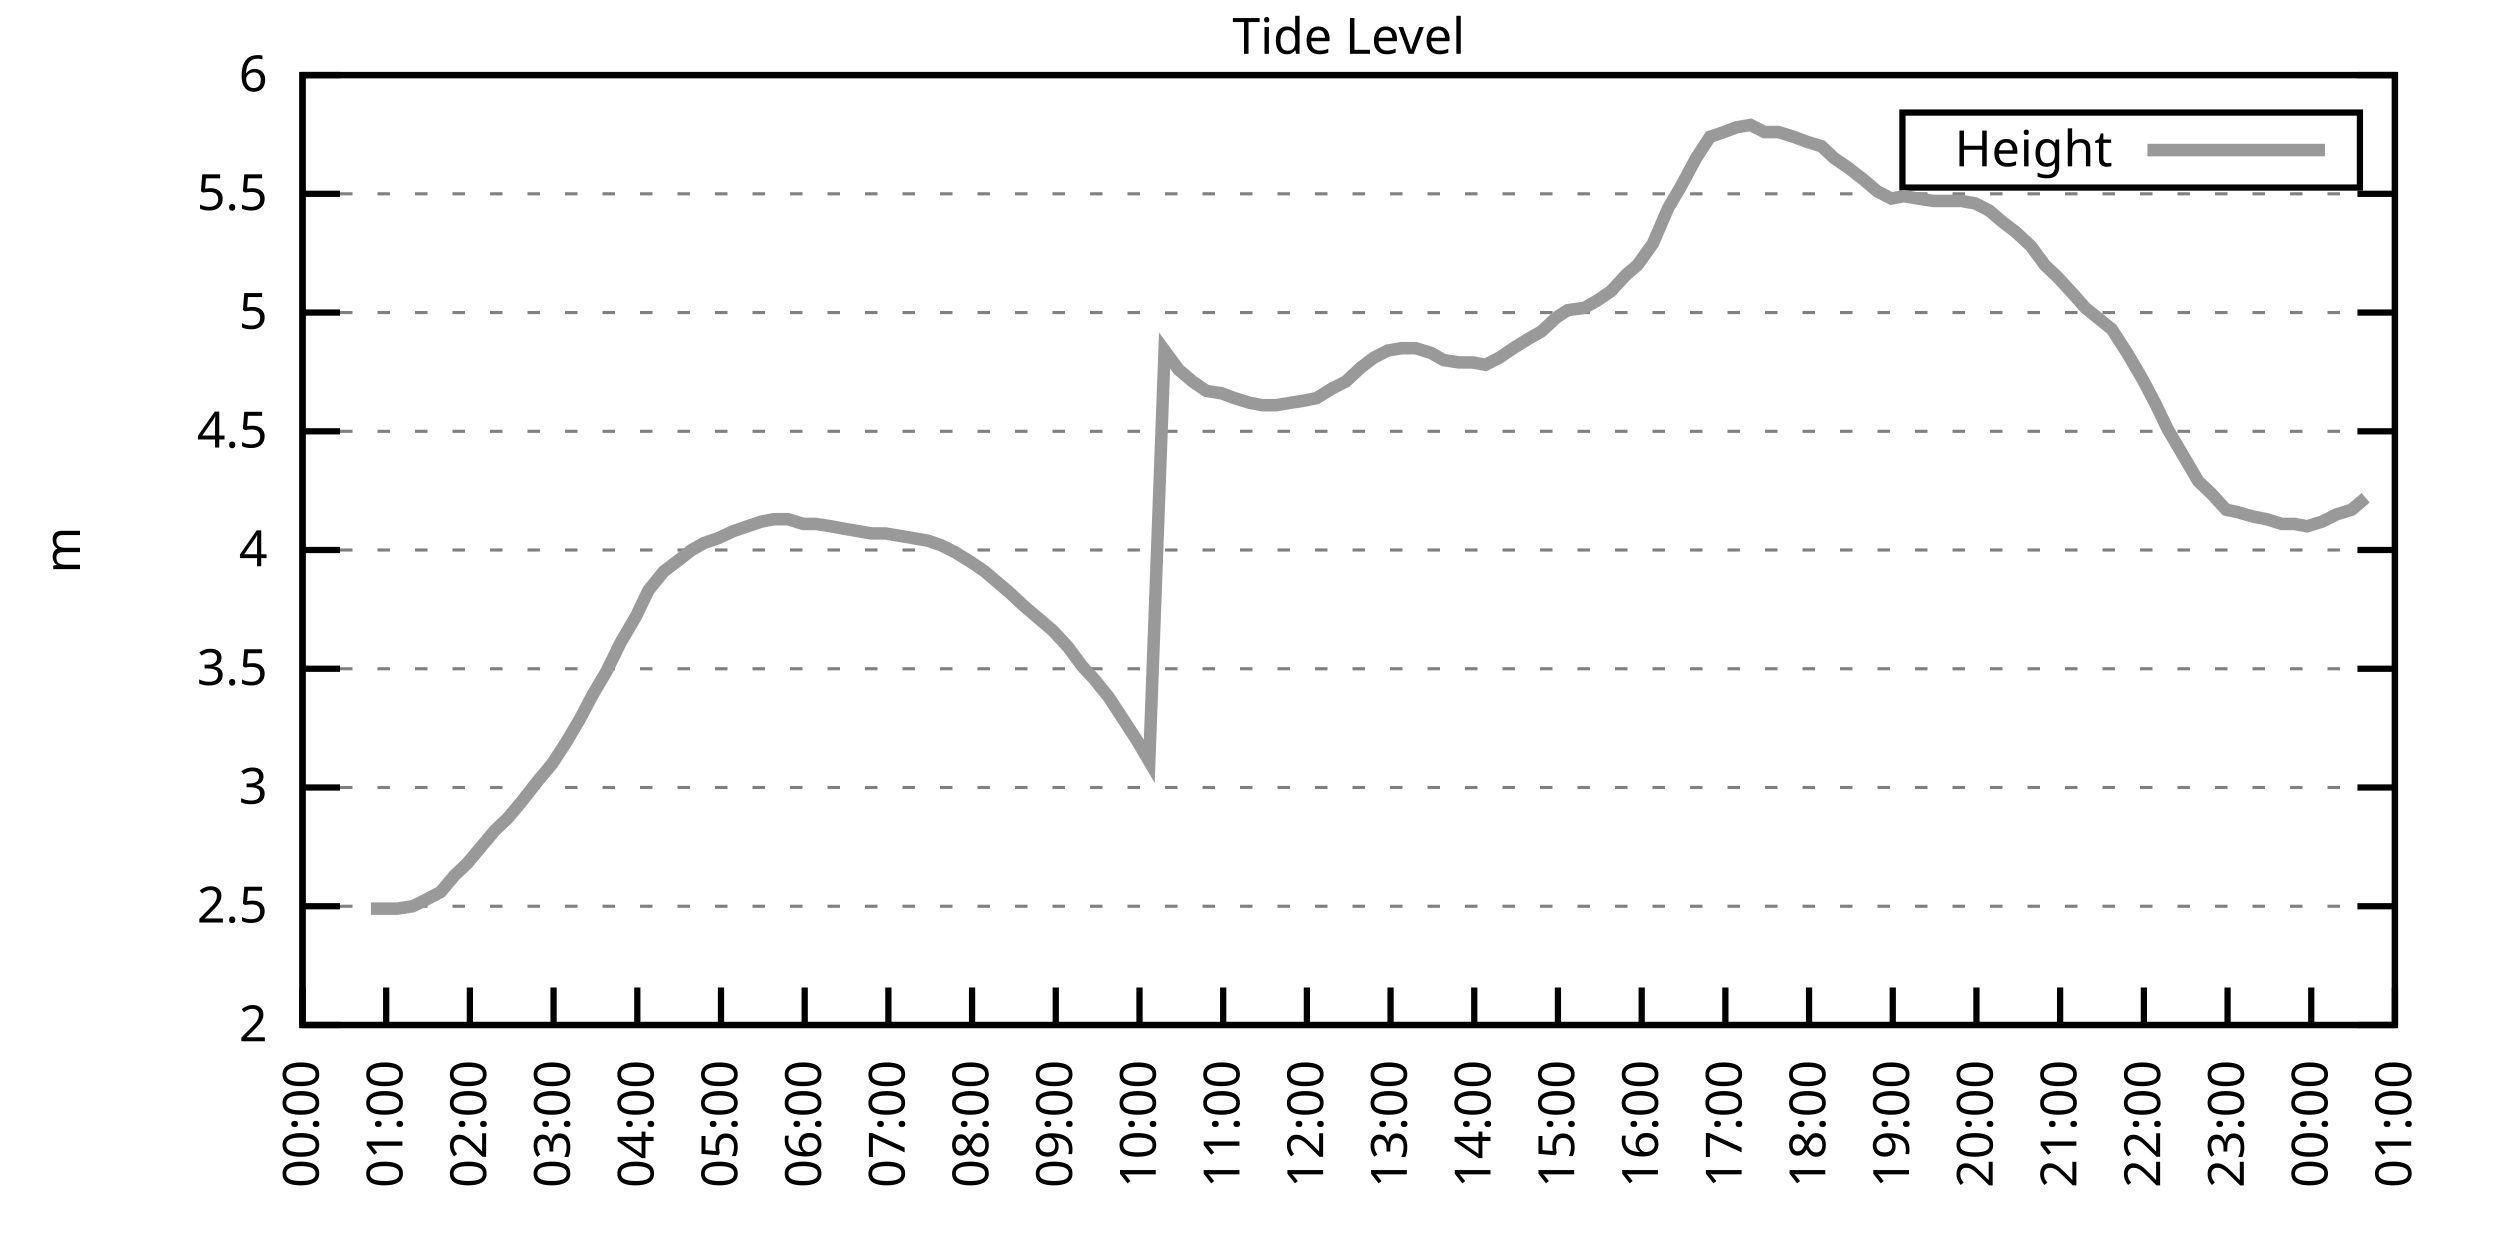
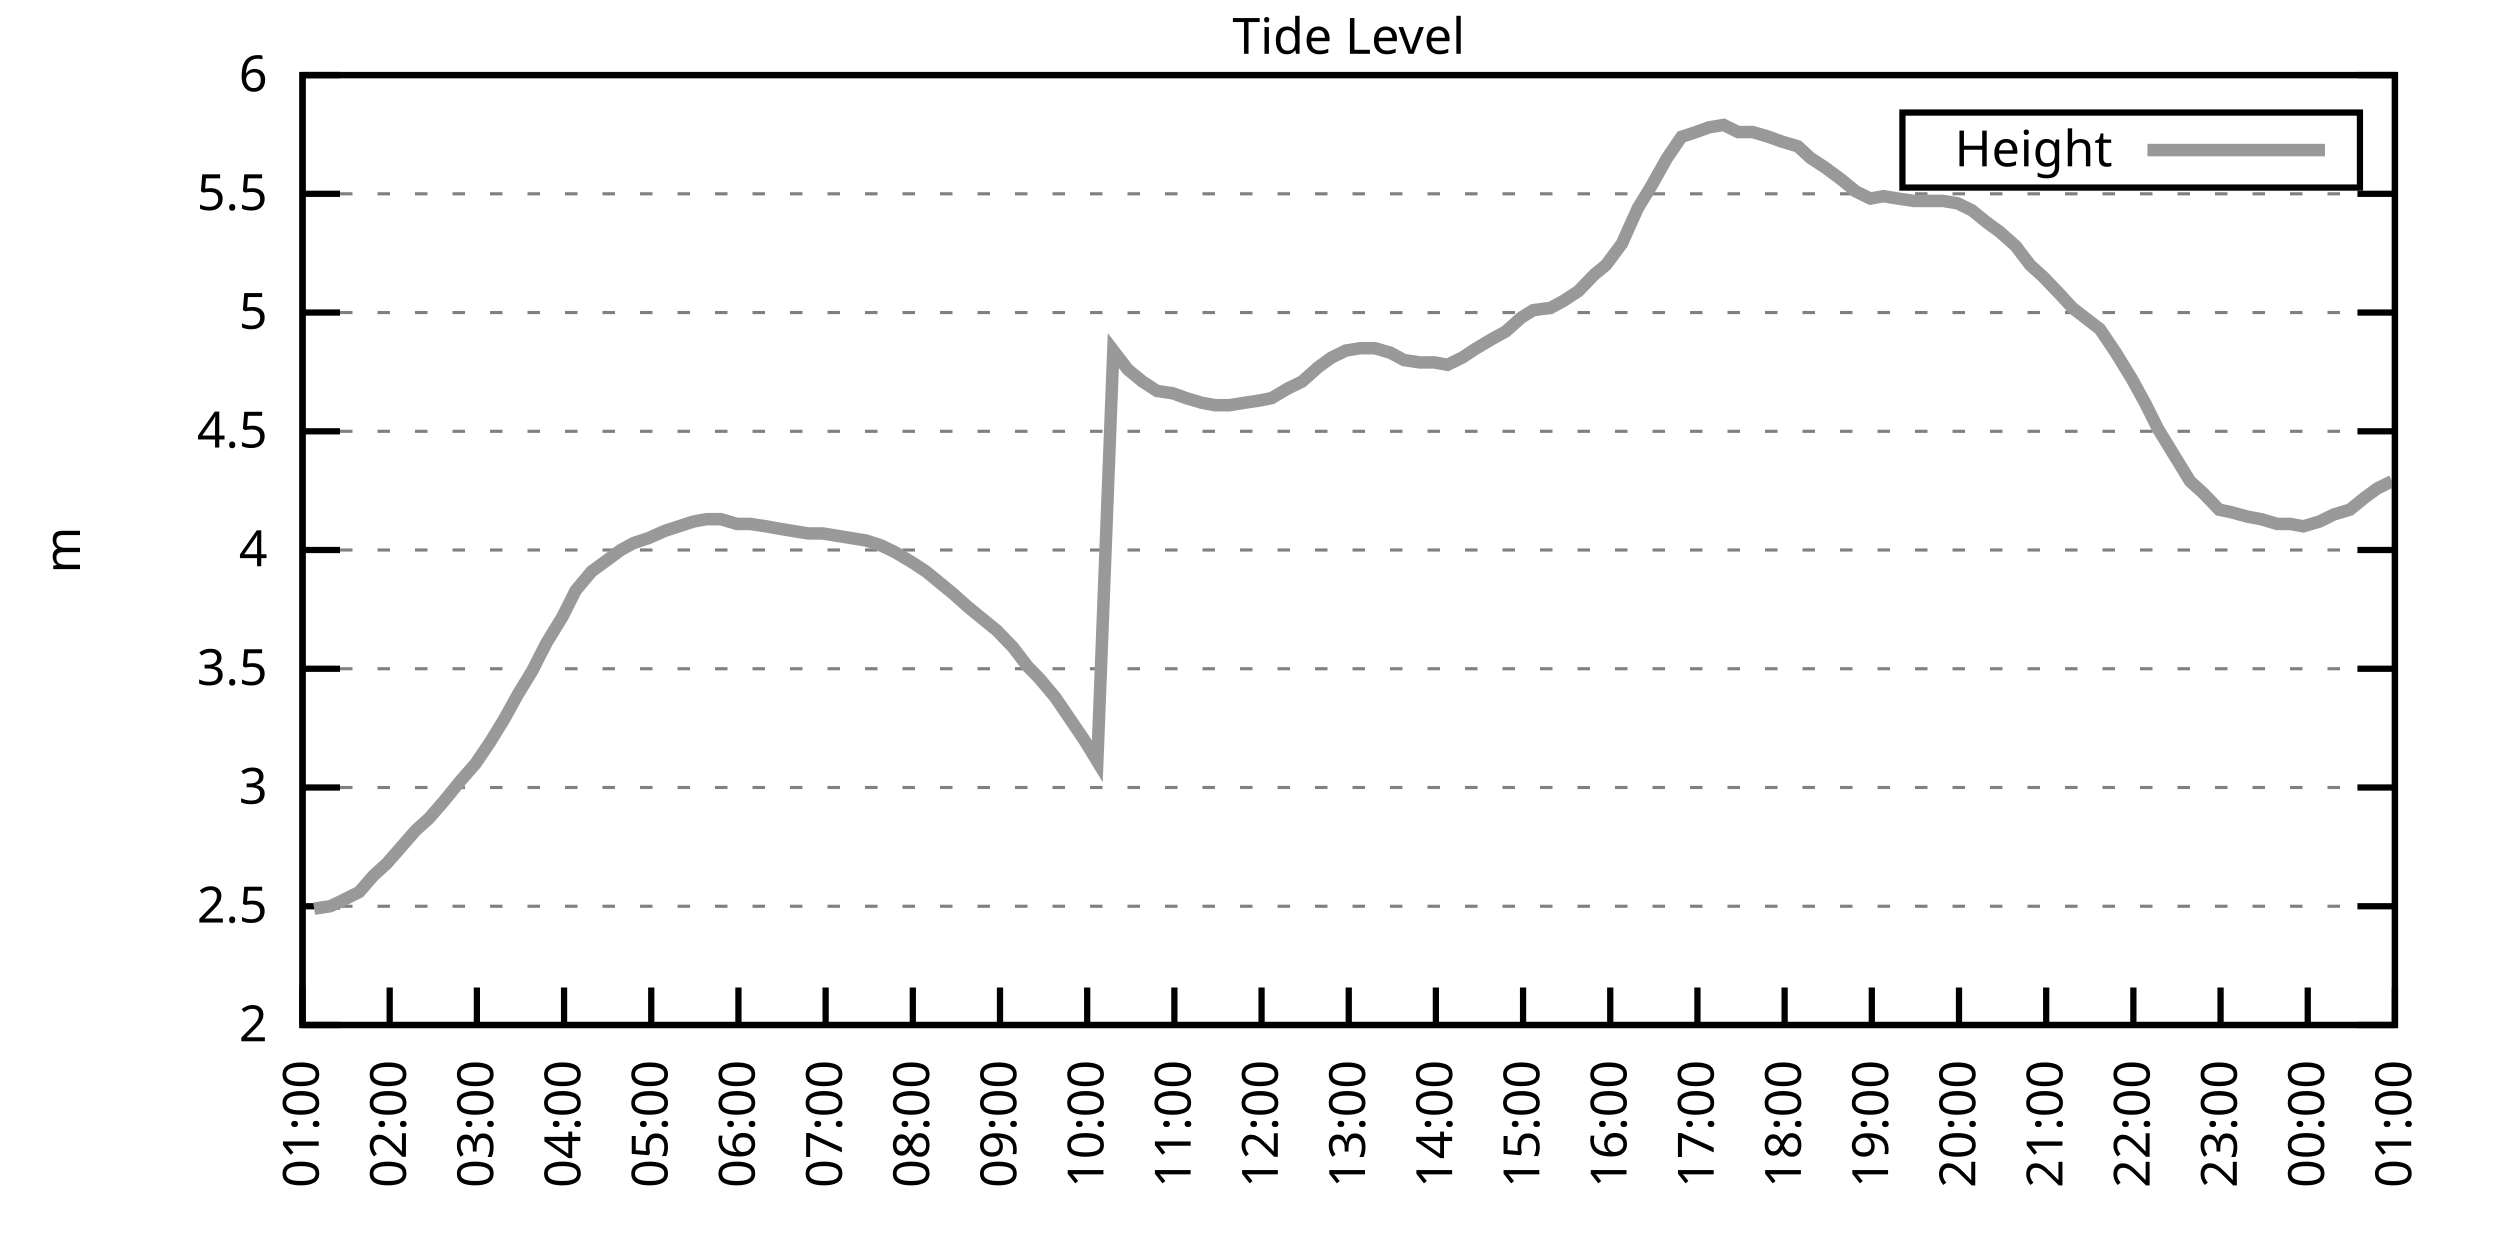
<svg xmlns="http://www.w3.org/2000/svg" xmlns:xlink="http://www.w3.org/1999/xlink" width="400" height="200" viewBox="0 0 400 200">
  <g id="gnuplot_canvas">
    <rect x="0" y="0" width="400" height="200" fill="none" />
    <defs>
      <circle id="gpDot" r="0.5" stroke-width="0.5" stroke="currentColor" />
      <path id="gpPt0" stroke-width="0.333" stroke="currentColor" d="M-1,0 h2 M0,-1 v2" />
      <path id="gpPt1" stroke-width="0.333" stroke="currentColor" d="M-1,-1 L1,1 M1,-1 L-1,1" />
      <path id="gpPt2" stroke-width="0.333" stroke="currentColor" d="M-1,0 L1,0 M0,-1 L0,1 M-1,-1 L1,1 M-1,1 L1,-1" />
      <rect id="gpPt3" stroke-width="0.333" stroke="currentColor" x="-1" y="-1" width="2" height="2" />
      <rect id="gpPt4" stroke-width="0.333" stroke="currentColor" fill="currentColor" x="-1" y="-1" width="2" height="2" />
      <circle id="gpPt5" stroke-width="0.333" stroke="currentColor" cx="0" cy="0" r="1" />
      <use xlink:href="#gpPt5" id="gpPt6" fill="currentColor" stroke="none" />
      <path id="gpPt7" stroke-width="0.333" stroke="currentColor" d="M0,-1.33 L-1.33,0.67 L1.33,0.67 z" />
      <use xlink:href="#gpPt7" id="gpPt8" fill="currentColor" stroke="none" />
      <use xlink:href="#gpPt7" id="gpPt9" stroke="currentColor" transform="rotate(180)" />
      <use xlink:href="#gpPt9" id="gpPt10" fill="currentColor" stroke="none" />
      <use xlink:href="#gpPt3" id="gpPt11" stroke="currentColor" transform="rotate(45)" />
      <use xlink:href="#gpPt11" id="gpPt12" fill="currentColor" stroke="none" />
      <path id="gpPt13" stroke-width="0.333" stroke="currentColor" d="M0,1.330 L1.265,0.411 L0.782,-1.067 L-0.782,-1.076 L-1.265,0.411 z" />
      <use xlink:href="#gpPt13" id="gpPt14" fill="currentColor" stroke="none" />
      <filter id="textbox" filterUnits="objectBoundingBox" x="0" y="0" height="1" width="1">
        <feFlood flood-color="white" flood-opacity="1" result="bgnd" />
        <feComposite in="SourceGraphic" in2="bgnd" operator="atop" />
      </filter>
      <filter id="greybox" filterUnits="objectBoundingBox" x="0" y="0" height="1" width="1">
        <feFlood flood-color="lightgrey" flood-opacity="1" result="grey" />
        <feComposite in="SourceGraphic" in2="grey" operator="atop" />
      </filter>
    </defs>
    <g fill="none" color="white" stroke="currentColor" stroke-width="1.00" stroke-linecap="butt" stroke-linejoin="miter">
</g>
    <g fill="none" color="black" stroke="currentColor" stroke-width="1.00" stroke-linecap="butt" stroke-linejoin="miter">
      <g stroke="none" shape-rendering="crispEdges">
        <polygon fill="rgb(255, 255, 255)" points="48.40,164.00 383.18,164.00 383.18,12.02 48.40,12.02 " />
      </g>
    </g>
    <g fill="none" color="black" stroke="currentColor" stroke-width="1.00" stroke-linecap="butt" stroke-linejoin="miter">
</g>
    <g fill="none" color="black" stroke="black" stroke-width="0.50" stroke-linecap="butt" stroke-linejoin="miter">
</g>
    <g fill="none" color="gray" stroke="currentColor" stroke-width="0.50" stroke-linecap="butt" stroke-linejoin="miter">
      <path stroke="gray" stroke-dasharray="2,4" class="gridline" d="M48.40,164.00 L383.19,164.00  " />
    </g>
    <g fill="none" color="gray" stroke="gray" stroke-width="1.00" stroke-linecap="butt" stroke-linejoin="miter">
</g>
    <g fill="none" color="black" stroke="currentColor" stroke-width="1.00" stroke-linecap="butt" stroke-linejoin="miter">
      <path stroke="black" d="M48.40,164.00 L54.40,164.00 M383.19,164.00 L377.19,164.00  " />
      <g transform="translate(42.80,166.60)" stroke="none" fill="black" font-family="Sans" font-size="8.00" text-anchor="end">
        <text>
          <tspan font-family="Sans"> 2</tspan>
        </text>
      </g>
    </g>
    <g fill="none" color="black" stroke="currentColor" stroke-width="1.00" stroke-linecap="butt" stroke-linejoin="miter">
</g>
    <g fill="none" color="black" stroke="black" stroke-width="0.50" stroke-linecap="butt" stroke-linejoin="miter">
</g>
    <g fill="none" color="gray" stroke="currentColor" stroke-width="0.50" stroke-linecap="butt" stroke-linejoin="miter">
      <path stroke="gray" stroke-dasharray="2,4" class="gridline" d="M48.40,145.00 L383.19,145.00  " />
    </g>
    <g fill="none" color="gray" stroke="gray" stroke-width="1.00" stroke-linecap="butt" stroke-linejoin="miter">
</g>
    <g fill="none" color="black" stroke="currentColor" stroke-width="1.00" stroke-linecap="butt" stroke-linejoin="miter">
      <path stroke="black" d="M48.40,145.00 L54.40,145.00 M383.19,145.00 L377.19,145.00  " />
      <g transform="translate(42.80,147.60)" stroke="none" fill="black" font-family="Sans" font-size="8.00" text-anchor="end">
        <text>
          <tspan font-family="Sans"> 2.5</tspan>
        </text>
      </g>
    </g>
    <g fill="none" color="black" stroke="currentColor" stroke-width="1.00" stroke-linecap="butt" stroke-linejoin="miter">
</g>
    <g fill="none" color="black" stroke="black" stroke-width="0.50" stroke-linecap="butt" stroke-linejoin="miter">
</g>
    <g fill="none" color="gray" stroke="currentColor" stroke-width="0.50" stroke-linecap="butt" stroke-linejoin="miter">
      <path stroke="gray" stroke-dasharray="2,4" class="gridline" d="M48.40,126.00 L383.19,126.00  " />
    </g>
    <g fill="none" color="gray" stroke="gray" stroke-width="1.00" stroke-linecap="butt" stroke-linejoin="miter">
</g>
    <g fill="none" color="black" stroke="currentColor" stroke-width="1.00" stroke-linecap="butt" stroke-linejoin="miter">
      <path stroke="black" d="M48.40,126.00 L54.40,126.00 M383.19,126.00 L377.19,126.00  " />
      <g transform="translate(42.80,128.60)" stroke="none" fill="black" font-family="Sans" font-size="8.00" text-anchor="end">
        <text>
          <tspan font-family="Sans"> 3</tspan>
        </text>
      </g>
    </g>
    <g fill="none" color="black" stroke="currentColor" stroke-width="1.00" stroke-linecap="butt" stroke-linejoin="miter">
</g>
    <g fill="none" color="black" stroke="black" stroke-width="0.50" stroke-linecap="butt" stroke-linejoin="miter">
</g>
    <g fill="none" color="gray" stroke="currentColor" stroke-width="0.50" stroke-linecap="butt" stroke-linejoin="miter">
      <path stroke="gray" stroke-dasharray="2,4" class="gridline" d="M48.40,107.00 L383.19,107.00  " />
    </g>
    <g fill="none" color="gray" stroke="gray" stroke-width="1.00" stroke-linecap="butt" stroke-linejoin="miter">
</g>
    <g fill="none" color="black" stroke="currentColor" stroke-width="1.00" stroke-linecap="butt" stroke-linejoin="miter">
      <path stroke="black" d="M48.40,107.00 L54.40,107.00 M383.19,107.00 L377.19,107.00  " />
      <g transform="translate(42.80,109.60)" stroke="none" fill="black" font-family="Sans" font-size="8.00" text-anchor="end">
        <text>
          <tspan font-family="Sans"> 3.5</tspan>
        </text>
      </g>
    </g>
    <g fill="none" color="black" stroke="currentColor" stroke-width="1.00" stroke-linecap="butt" stroke-linejoin="miter">
</g>
    <g fill="none" color="black" stroke="black" stroke-width="0.50" stroke-linecap="butt" stroke-linejoin="miter">
</g>
    <g fill="none" color="gray" stroke="currentColor" stroke-width="0.50" stroke-linecap="butt" stroke-linejoin="miter">
      <path stroke="gray" stroke-dasharray="2,4" class="gridline" d="M48.40,88.00 L383.19,88.00  " />
    </g>
    <g fill="none" color="gray" stroke="gray" stroke-width="1.00" stroke-linecap="butt" stroke-linejoin="miter">
</g>
    <g fill="none" color="black" stroke="currentColor" stroke-width="1.00" stroke-linecap="butt" stroke-linejoin="miter">
      <path stroke="black" d="M48.40,88.00 L54.40,88.00 M383.19,88.00 L377.19,88.00  " />
      <g transform="translate(42.80,90.60)" stroke="none" fill="black" font-family="Sans" font-size="8.00" text-anchor="end">
        <text>
          <tspan font-family="Sans"> 4</tspan>
        </text>
      </g>
    </g>
    <g fill="none" color="black" stroke="currentColor" stroke-width="1.00" stroke-linecap="butt" stroke-linejoin="miter">
</g>
    <g fill="none" color="black" stroke="black" stroke-width="0.50" stroke-linecap="butt" stroke-linejoin="miter">
</g>
    <g fill="none" color="gray" stroke="currentColor" stroke-width="0.50" stroke-linecap="butt" stroke-linejoin="miter">
      <path stroke="gray" stroke-dasharray="2,4" class="gridline" d="M48.40,69.01 L383.19,69.01  " />
    </g>
    <g fill="none" color="gray" stroke="gray" stroke-width="1.00" stroke-linecap="butt" stroke-linejoin="miter">
</g>
    <g fill="none" color="black" stroke="currentColor" stroke-width="1.00" stroke-linecap="butt" stroke-linejoin="miter">
      <path stroke="black" d="M48.40,69.01 L54.40,69.01 M383.19,69.01 L377.19,69.01  " />
      <g transform="translate(42.80,71.61)" stroke="none" fill="black" font-family="Sans" font-size="8.00" text-anchor="end">
        <text>
          <tspan font-family="Sans"> 4.5</tspan>
        </text>
      </g>
    </g>
    <g fill="none" color="black" stroke="currentColor" stroke-width="1.00" stroke-linecap="butt" stroke-linejoin="miter">
</g>
    <g fill="none" color="black" stroke="black" stroke-width="0.50" stroke-linecap="butt" stroke-linejoin="miter">
</g>
    <g fill="none" color="gray" stroke="currentColor" stroke-width="0.50" stroke-linecap="butt" stroke-linejoin="miter">
      <path stroke="gray" stroke-dasharray="2,4" class="gridline" d="M48.40,50.01 L383.19,50.01  " />
    </g>
    <g fill="none" color="gray" stroke="gray" stroke-width="1.00" stroke-linecap="butt" stroke-linejoin="miter">
</g>
    <g fill="none" color="black" stroke="currentColor" stroke-width="1.00" stroke-linecap="butt" stroke-linejoin="miter">
      <path stroke="black" d="M48.40,50.01 L54.40,50.01 M383.19,50.01 L377.19,50.01  " />
      <g transform="translate(42.80,52.61)" stroke="none" fill="black" font-family="Sans" font-size="8.00" text-anchor="end">
        <text>
          <tspan font-family="Sans"> 5</tspan>
        </text>
      </g>
    </g>
    <g fill="none" color="black" stroke="currentColor" stroke-width="1.00" stroke-linecap="butt" stroke-linejoin="miter">
</g>
    <g fill="none" color="black" stroke="black" stroke-width="0.50" stroke-linecap="butt" stroke-linejoin="miter">
</g>
    <g fill="none" color="gray" stroke="currentColor" stroke-width="0.50" stroke-linecap="butt" stroke-linejoin="miter">
      <path stroke="gray" stroke-dasharray="2,4" class="gridline" d="M48.40,31.01 L383.19,31.01  " />
    </g>
    <g fill="none" color="gray" stroke="gray" stroke-width="1.00" stroke-linecap="butt" stroke-linejoin="miter">
</g>
    <g fill="none" color="black" stroke="currentColor" stroke-width="1.00" stroke-linecap="butt" stroke-linejoin="miter">
      <path stroke="black" d="M48.40,31.01 L54.40,31.01 M383.19,31.01 L377.19,31.01  " />
      <g transform="translate(42.80,33.61)" stroke="none" fill="black" font-family="Sans" font-size="8.00" text-anchor="end">
        <text>
          <tspan font-family="Sans"> 5.5</tspan>
        </text>
      </g>
    </g>
    <g fill="none" color="black" stroke="currentColor" stroke-width="1.00" stroke-linecap="butt" stroke-linejoin="miter">
</g>
    <g fill="none" color="black" stroke="black" stroke-width="0.50" stroke-linecap="butt" stroke-linejoin="miter">
</g>
    <g fill="none" color="gray" stroke="currentColor" stroke-width="0.50" stroke-linecap="butt" stroke-linejoin="miter">
      <path stroke="gray" stroke-dasharray="2,4" class="gridline" d="M48.40,12.01 L383.19,12.01  " />
    </g>
    <g fill="none" color="gray" stroke="gray" stroke-width="1.00" stroke-linecap="butt" stroke-linejoin="miter">
</g>
    <g fill="none" color="black" stroke="currentColor" stroke-width="1.00" stroke-linecap="butt" stroke-linejoin="miter">
      <path stroke="black" d="M48.40,12.01 L54.40,12.01 M383.19,12.01 L377.19,12.01  " />
      <g transform="translate(42.80,14.61)" stroke="none" fill="black" font-family="Sans" font-size="8.00" text-anchor="end">
        <text>
          <tspan font-family="Sans"> 6</tspan>
        </text>
      </g>
    </g>
    <g fill="none" color="black" stroke="currentColor" stroke-width="1.00" stroke-linecap="butt" stroke-linejoin="miter">
      <path stroke="black" d="M48.40,164.00 L48.40,158.00  " />
      <g transform="translate(51.00,169.60) rotate(270.00)" stroke="none" fill="black" font-family="Sans" font-size="8.00" text-anchor="end">
        <text>
-           <tspan font-family="Sans">00:00</tspan>
-         </text>
-       </g>
-     </g>
-     <g fill="none" color="black" stroke="currentColor" stroke-width="1.00" stroke-linecap="butt" stroke-linejoin="miter">
-       <path stroke="black" d="M61.79,164.00 L61.79,158.00  " />
-       <g transform="translate(64.39,169.60) rotate(270.00)" stroke="none" fill="black" font-family="Sans" font-size="8.00" text-anchor="end">
-         <text>
          <tspan font-family="Sans">01:00</tspan>
        </text>
      </g>
    </g>
    <g fill="none" color="black" stroke="currentColor" stroke-width="1.00" stroke-linecap="butt" stroke-linejoin="miter">
-       <path stroke="black" d="M75.18,164.00 L75.18,158.00  " />
-       <g transform="translate(77.78,169.60) rotate(270.00)" stroke="none" fill="black" font-family="Sans" font-size="8.00" text-anchor="end">
+       <path stroke="black" d="M62.35,164.00 L62.35,158.00  " />
+       <g transform="translate(64.95,169.60) rotate(270.00)" stroke="none" fill="black" font-family="Sans" font-size="8.00" text-anchor="end">
        <text>
          <tspan font-family="Sans">02:00</tspan>
        </text>
      </g>
    </g>
    <g fill="none" color="black" stroke="currentColor" stroke-width="1.00" stroke-linecap="butt" stroke-linejoin="miter">
-       <path stroke="black" d="M88.57,164.00 L88.57,158.00  " />
-       <g transform="translate(91.17,169.60) rotate(270.00)" stroke="none" fill="black" font-family="Sans" font-size="8.00" text-anchor="end">
+       <path stroke="black" d="M76.30,164.00 L76.30,158.00  " />
+       <g transform="translate(78.90,169.60) rotate(270.00)" stroke="none" fill="black" font-family="Sans" font-size="8.00" text-anchor="end">
        <text>
          <tspan font-family="Sans">03:00</tspan>
        </text>
      </g>
    </g>
    <g fill="none" color="black" stroke="currentColor" stroke-width="1.00" stroke-linecap="butt" stroke-linejoin="miter">
-       <path stroke="black" d="M101.97,164.00 L101.97,158.00  " />
-       <g transform="translate(104.57,169.60) rotate(270.00)" stroke="none" fill="black" font-family="Sans" font-size="8.00" text-anchor="end">
+       <path stroke="black" d="M90.25,164.00 L90.25,158.00  " />
+       <g transform="translate(92.85,169.60) rotate(270.00)" stroke="none" fill="black" font-family="Sans" font-size="8.00" text-anchor="end">
        <text>
          <tspan font-family="Sans">04:00</tspan>
        </text>
      </g>
    </g>
    <g fill="none" color="black" stroke="currentColor" stroke-width="1.00" stroke-linecap="butt" stroke-linejoin="miter">
-       <path stroke="black" d="M115.36,164.00 L115.36,158.00  " />
-       <g transform="translate(117.96,169.60) rotate(270.00)" stroke="none" fill="black" font-family="Sans" font-size="8.00" text-anchor="end">
+       <path stroke="black" d="M104.20,164.00 L104.20,158.00  " />
+       <g transform="translate(106.80,169.60) rotate(270.00)" stroke="none" fill="black" font-family="Sans" font-size="8.00" text-anchor="end">
        <text>
          <tspan font-family="Sans">05:00</tspan>
        </text>
      </g>
    </g>
    <g fill="none" color="black" stroke="currentColor" stroke-width="1.00" stroke-linecap="butt" stroke-linejoin="miter">
-       <path stroke="black" d="M128.75,164.00 L128.75,158.00  " />
-       <g transform="translate(131.35,169.60) rotate(270.00)" stroke="none" fill="black" font-family="Sans" font-size="8.00" text-anchor="end">
+       <path stroke="black" d="M118.15,164.00 L118.15,158.00  " />
+       <g transform="translate(120.75,169.60) rotate(270.00)" stroke="none" fill="black" font-family="Sans" font-size="8.00" text-anchor="end">
        <text>
          <tspan font-family="Sans">06:00</tspan>
        </text>
      </g>
    </g>
    <g fill="none" color="black" stroke="currentColor" stroke-width="1.00" stroke-linecap="butt" stroke-linejoin="miter">
-       <path stroke="black" d="M142.14,164.00 L142.14,158.00  " />
-       <g transform="translate(144.74,169.60) rotate(270.00)" stroke="none" fill="black" font-family="Sans" font-size="8.00" text-anchor="end">
+       <path stroke="black" d="M132.10,164.00 L132.10,158.00  " />
+       <g transform="translate(134.70,169.60) rotate(270.00)" stroke="none" fill="black" font-family="Sans" font-size="8.00" text-anchor="end">
        <text>
          <tspan font-family="Sans">07:00</tspan>
        </text>
      </g>
    </g>
    <g fill="none" color="black" stroke="currentColor" stroke-width="1.00" stroke-linecap="butt" stroke-linejoin="miter">
-       <path stroke="black" d="M155.53,164.00 L155.53,158.00  " />
-       <g transform="translate(158.13,169.60) rotate(270.00)" stroke="none" fill="black" font-family="Sans" font-size="8.00" text-anchor="end">
+       <path stroke="black" d="M146.05,164.00 L146.05,158.00  " />
+       <g transform="translate(148.65,169.60) rotate(270.00)" stroke="none" fill="black" font-family="Sans" font-size="8.00" text-anchor="end">
        <text>
          <tspan font-family="Sans">08:00</tspan>
        </text>
      </g>
    </g>
    <g fill="none" color="black" stroke="currentColor" stroke-width="1.00" stroke-linecap="butt" stroke-linejoin="miter">
-       <path stroke="black" d="M168.92,164.00 L168.92,158.00  " />
-       <g transform="translate(171.52,169.60) rotate(270.00)" stroke="none" fill="black" font-family="Sans" font-size="8.00" text-anchor="end">
+       <path stroke="black" d="M160.00,164.00 L160.00,158.00  " />
+       <g transform="translate(162.60,169.60) rotate(270.00)" stroke="none" fill="black" font-family="Sans" font-size="8.00" text-anchor="end">
        <text>
          <tspan font-family="Sans">09:00</tspan>
        </text>
      </g>
    </g>
    <g fill="none" color="black" stroke="currentColor" stroke-width="1.00" stroke-linecap="butt" stroke-linejoin="miter">
-       <path stroke="black" d="M182.32,164.00 L182.32,158.00  " />
-       <g transform="translate(184.92,169.60) rotate(270.00)" stroke="none" fill="black" font-family="Sans" font-size="8.00" text-anchor="end">
+       <path stroke="black" d="M173.95,164.00 L173.95,158.00  " />
+       <g transform="translate(176.55,169.60) rotate(270.00)" stroke="none" fill="black" font-family="Sans" font-size="8.00" text-anchor="end">
        <text>
          <tspan font-family="Sans">10:00</tspan>
        </text>
      </g>
    </g>
    <g fill="none" color="black" stroke="currentColor" stroke-width="1.00" stroke-linecap="butt" stroke-linejoin="miter">
-       <path stroke="black" d="M195.71,164.00 L195.71,158.00  " />
-       <g transform="translate(198.31,169.60) rotate(270.00)" stroke="none" fill="black" font-family="Sans" font-size="8.00" text-anchor="end">
+       <path stroke="black" d="M187.90,164.00 L187.90,158.00  " />
+       <g transform="translate(190.50,169.60) rotate(270.00)" stroke="none" fill="black" font-family="Sans" font-size="8.00" text-anchor="end">
        <text>
          <tspan font-family="Sans">11:00</tspan>
        </text>
      </g>
    </g>
    <g fill="none" color="black" stroke="currentColor" stroke-width="1.00" stroke-linecap="butt" stroke-linejoin="miter">
-       <path stroke="black" d="M209.10,164.00 L209.10,158.00  " />
-       <g transform="translate(211.70,169.60) rotate(270.00)" stroke="none" fill="black" font-family="Sans" font-size="8.00" text-anchor="end">
+       <path stroke="black" d="M201.85,164.00 L201.85,158.00  " />
+       <g transform="translate(204.45,169.60) rotate(270.00)" stroke="none" fill="black" font-family="Sans" font-size="8.00" text-anchor="end">
        <text>
          <tspan font-family="Sans">12:00</tspan>
        </text>
      </g>
    </g>
    <g fill="none" color="black" stroke="currentColor" stroke-width="1.00" stroke-linecap="butt" stroke-linejoin="miter">
-       <path stroke="black" d="M222.49,164.00 L222.49,158.00  " />
-       <g transform="translate(225.09,169.60) rotate(270.00)" stroke="none" fill="black" font-family="Sans" font-size="8.00" text-anchor="end">
+       <path stroke="black" d="M215.80,164.00 L215.80,158.00  " />
+       <g transform="translate(218.40,169.60) rotate(270.00)" stroke="none" fill="black" font-family="Sans" font-size="8.00" text-anchor="end">
        <text>
          <tspan font-family="Sans">13:00</tspan>
        </text>
      </g>
    </g>
    <g fill="none" color="black" stroke="currentColor" stroke-width="1.00" stroke-linecap="butt" stroke-linejoin="miter">
-       <path stroke="black" d="M235.88,164.00 L235.88,158.00  " />
-       <g transform="translate(238.48,169.60) rotate(270.00)" stroke="none" fill="black" font-family="Sans" font-size="8.00" text-anchor="end">
+       <path stroke="black" d="M229.74,164.00 L229.74,158.00  " />
+       <g transform="translate(232.34,169.60) rotate(270.00)" stroke="none" fill="black" font-family="Sans" font-size="8.00" text-anchor="end">
        <text>
          <tspan font-family="Sans">14:00</tspan>
        </text>
      </g>
    </g>
    <g fill="none" color="black" stroke="currentColor" stroke-width="1.00" stroke-linecap="butt" stroke-linejoin="miter">
-       <path stroke="black" d="M249.27,164.00 L249.27,158.00  " />
-       <g transform="translate(251.87,169.60) rotate(270.00)" stroke="none" fill="black" font-family="Sans" font-size="8.00" text-anchor="end">
+       <path stroke="black" d="M243.69,164.00 L243.69,158.00  " />
+       <g transform="translate(246.29,169.60) rotate(270.00)" stroke="none" fill="black" font-family="Sans" font-size="8.00" text-anchor="end">
        <text>
          <tspan font-family="Sans">15:00</tspan>
        </text>
      </g>
    </g>
    <g fill="none" color="black" stroke="currentColor" stroke-width="1.00" stroke-linecap="butt" stroke-linejoin="miter">
-       <path stroke="black" d="M262.67,164.00 L262.67,158.00  " />
-       <g transform="translate(265.27,169.60) rotate(270.00)" stroke="none" fill="black" font-family="Sans" font-size="8.00" text-anchor="end">
+       <path stroke="black" d="M257.64,164.00 L257.64,158.00  " />
+       <g transform="translate(260.24,169.60) rotate(270.00)" stroke="none" fill="black" font-family="Sans" font-size="8.00" text-anchor="end">
        <text>
          <tspan font-family="Sans">16:00</tspan>
        </text>
      </g>
    </g>
    <g fill="none" color="black" stroke="currentColor" stroke-width="1.00" stroke-linecap="butt" stroke-linejoin="miter">
-       <path stroke="black" d="M276.06,164.00 L276.06,158.00  " />
-       <g transform="translate(278.66,169.60) rotate(270.00)" stroke="none" fill="black" font-family="Sans" font-size="8.00" text-anchor="end">
+       <path stroke="black" d="M271.59,164.00 L271.59,158.00  " />
+       <g transform="translate(274.19,169.60) rotate(270.00)" stroke="none" fill="black" font-family="Sans" font-size="8.00" text-anchor="end">
        <text>
          <tspan font-family="Sans">17:00</tspan>
        </text>
      </g>
    </g>
    <g fill="none" color="black" stroke="currentColor" stroke-width="1.00" stroke-linecap="butt" stroke-linejoin="miter">
-       <path stroke="black" d="M289.45,164.00 L289.45,158.00  " />
-       <g transform="translate(292.05,169.60) rotate(270.00)" stroke="none" fill="black" font-family="Sans" font-size="8.00" text-anchor="end">
+       <path stroke="black" d="M285.54,164.00 L285.54,158.00  " />
+       <g transform="translate(288.14,169.60) rotate(270.00)" stroke="none" fill="black" font-family="Sans" font-size="8.00" text-anchor="end">
        <text>
          <tspan font-family="Sans">18:00</tspan>
        </text>
      </g>
    </g>
    <g fill="none" color="black" stroke="currentColor" stroke-width="1.00" stroke-linecap="butt" stroke-linejoin="miter">
-       <path stroke="black" d="M302.84,164.00 L302.84,158.00  " />
-       <g transform="translate(305.44,169.60) rotate(270.00)" stroke="none" fill="black" font-family="Sans" font-size="8.00" text-anchor="end">
+       <path stroke="black" d="M299.49,164.00 L299.49,158.00  " />
+       <g transform="translate(302.09,169.60) rotate(270.00)" stroke="none" fill="black" font-family="Sans" font-size="8.00" text-anchor="end">
        <text>
          <tspan font-family="Sans">19:00</tspan>
        </text>
      </g>
    </g>
    <g fill="none" color="black" stroke="currentColor" stroke-width="1.00" stroke-linecap="butt" stroke-linejoin="miter">
-       <path stroke="black" d="M316.23,164.00 L316.23,158.00  " />
-       <g transform="translate(318.83,169.60) rotate(270.00)" stroke="none" fill="black" font-family="Sans" font-size="8.00" text-anchor="end">
+       <path stroke="black" d="M313.44,164.00 L313.44,158.00  " />
+       <g transform="translate(316.04,169.60) rotate(270.00)" stroke="none" fill="black" font-family="Sans" font-size="8.00" text-anchor="end">
        <text>
          <tspan font-family="Sans">20:00</tspan>
        </text>
      </g>
    </g>
    <g fill="none" color="black" stroke="currentColor" stroke-width="1.00" stroke-linecap="butt" stroke-linejoin="miter">
-       <path stroke="black" d="M329.62,164.00 L329.62,158.00  " />
-       <g transform="translate(332.22,169.60) rotate(270.00)" stroke="none" fill="black" font-family="Sans" font-size="8.00" text-anchor="end">
+       <path stroke="black" d="M327.39,164.00 L327.39,158.00  " />
+       <g transform="translate(329.99,169.60) rotate(270.00)" stroke="none" fill="black" font-family="Sans" font-size="8.00" text-anchor="end">
        <text>
          <tspan font-family="Sans">21:00</tspan>
        </text>
      </g>
    </g>
    <g fill="none" color="black" stroke="currentColor" stroke-width="1.00" stroke-linecap="butt" stroke-linejoin="miter">
-       <path stroke="black" d="M343.02,164.00 L343.02,158.00  " />
-       <g transform="translate(345.62,169.60) rotate(270.00)" stroke="none" fill="black" font-family="Sans" font-size="8.00" text-anchor="end">
+       <path stroke="black" d="M341.34,164.00 L341.34,158.00  " />
+       <g transform="translate(343.94,169.60) rotate(270.00)" stroke="none" fill="black" font-family="Sans" font-size="8.00" text-anchor="end">
        <text>
          <tspan font-family="Sans">22:00</tspan>
        </text>
      </g>
    </g>
    <g fill="none" color="black" stroke="currentColor" stroke-width="1.00" stroke-linecap="butt" stroke-linejoin="miter">
-       <path stroke="black" d="M356.41,164.00 L356.41,158.00  " />
-       <g transform="translate(359.01,169.60) rotate(270.00)" stroke="none" fill="black" font-family="Sans" font-size="8.00" text-anchor="end">
+       <path stroke="black" d="M355.29,164.00 L355.29,158.00  " />
+       <g transform="translate(357.89,169.60) rotate(270.00)" stroke="none" fill="black" font-family="Sans" font-size="8.00" text-anchor="end">
        <text>
          <tspan font-family="Sans">23:00</tspan>
        </text>
      </g>
    </g>
    <g fill="none" color="black" stroke="currentColor" stroke-width="1.00" stroke-linecap="butt" stroke-linejoin="miter">
-       <path stroke="black" d="M369.80,164.00 L369.80,158.00  " />
-       <g transform="translate(372.40,169.60) rotate(270.00)" stroke="none" fill="black" font-family="Sans" font-size="8.00" text-anchor="end">
+       <path stroke="black" d="M369.24,164.00 L369.24,158.00  " />
+       <g transform="translate(371.84,169.60) rotate(270.00)" stroke="none" fill="black" font-family="Sans" font-size="8.00" text-anchor="end">
        <text>
          <tspan font-family="Sans">00:00</tspan>
        </text>
      </g>
    </g>
    <g fill="none" color="black" stroke="currentColor" stroke-width="1.00" stroke-linecap="butt" stroke-linejoin="miter">
      <path stroke="black" d="M383.19,164.00 L383.19,158.00  " />
      <g transform="translate(385.79,169.60) rotate(270.00)" stroke="none" fill="black" font-family="Sans" font-size="8.00" text-anchor="end">
        <text>
          <tspan font-family="Sans">01:00</tspan>
        </text>
      </g>
    </g>
    <g fill="none" color="black" stroke="currentColor" stroke-width="1.00" stroke-linecap="butt" stroke-linejoin="miter">
</g>
    <g fill="none" color="black" stroke="currentColor" stroke-width="1.00" stroke-linecap="butt" stroke-linejoin="miter">
      <path stroke="black" d="M48.40,12.01 L48.40,164.00 L383.19,164.00 L383.19,12.01 L48.40,12.01 Z  " />
    </g>
    <g fill="none" color="black" stroke="currentColor" stroke-width="1.00" stroke-linecap="butt" stroke-linejoin="miter">
</g>
    <g fill="none" color="black" stroke="currentColor" stroke-width="1.00" stroke-linecap="butt" stroke-linejoin="miter">
      <path stroke="black" d="M304.39,30.01 L304.39,18.01 L377.59,18.01 L377.59,30.01 L304.39,30.01 Z  " />
    </g>
    <g id="Tide_level_plot_1">
      <g fill="none" color="white" stroke="black" stroke-width="2.00" stroke-linecap="butt" stroke-linejoin="miter">
</g>
      <g fill="none" color="black" stroke="currentColor" stroke-width="2.00" stroke-linecap="butt" stroke-linejoin="miter">
        <g transform="translate(337.99,26.61)" stroke="none" fill="black" font-family="Sans" font-size="8.00" text-anchor="end">
          <text>
            <tspan font-family="Sans">Height</tspan>
          </text>
        </g>
      </g>
      <g fill="none" color="black" stroke="currentColor" stroke-width="2.00" stroke-linecap="butt" stroke-linejoin="miter">
-         <path stroke="rgb(153, 153, 153)" d="M343.59,24.01 L371.99,24.01 M59.34,145.38 L61.35,145.38 L63.58,145.38 L66.03,145.00 L67.59,144.24 L70.50,142.72   L72.73,140.06 L74.74,138.16 L76.97,135.50 L79.20,132.84 L81.21,130.94 L83.44,128.28 L86.12,124.86 L88.35,122.20   L90.58,118.78 L92.82,114.98 L94.82,111.18 L97.06,107.38 L99.29,102.82 L101.74,98.64 L103.75,94.46 L106.21,91.42   L108.22,89.90 L110.67,88.00 L112.68,86.87 L114.91,86.11 L117.37,84.97 L119.60,84.21 L121.83,83.45 L123.84,83.07   L126.07,83.07 L128.53,83.83 L130.54,83.83 L132.99,84.21 L135.00,84.59 L137.23,84.97 L139.46,85.35 L141.69,85.35   L143.93,85.73 L146.16,86.11 L148.39,86.49 L150.62,87.25 L152.85,88.38 L155.31,89.90 L157.54,91.42 L159.77,93.32   L161.56,94.84 L164.01,97.12 L166.25,99.02 L168.48,100.92 L170.93,103.58 L173.17,106.62 L174.95,108.52 L177.41,111.56   L179.64,114.98 L181.87,118.40 L183.88,121.82 L186.33,56.09 L188.57,59.13 L190.80,61.03 L193.03,62.55 L195.48,62.93   L197.49,63.69 L199.95,64.45 L201.96,64.83 L204.19,64.83 L206.42,64.45 L208.88,64.07 L210.66,63.69 L213.12,62.17   L215.35,61.03 L217.80,58.75 L219.81,57.23 L222.04,56.09 L224.28,55.71 L226.51,55.71 L228.96,56.47 L230.97,57.61   L233.43,57.99 L235.66,57.99 L237.67,58.37 L239.90,57.23 L242.13,55.71 L244.59,54.19 L246.60,53.05 L249.05,50.77   L250.84,49.63 L253.51,49.25 L255.52,48.11 L257.76,46.59 L260.21,43.93 L262.00,42.41 L264.45,38.99 L266.91,33.29   L268.92,29.87 L271.37,25.31 L273.60,21.89 L275.83,21.13 L277.84,20.37 L280.07,19.99 L282.31,21.13 L284.54,21.13   L286.99,21.89 L289.00,22.65 L291.46,23.41 L293.47,25.31 L295.70,26.83 L298.15,28.73 L300.39,30.63 L302.62,31.77   L304.63,31.39 L306.86,31.77 L309.31,32.15 L311.32,32.15 L313.78,32.15 L316.01,32.53 L318.24,33.67 L320.47,35.57   L322.48,37.09 L324.94,39.37 L327.17,42.41 L329.18,44.31 L331.63,46.97 L333.64,49.25 L337.88,52.67 L340.34,56.47   L342.79,60.65 L344.80,64.45 L346.81,68.63 L349.49,73.19 L351.72,76.99 L353.73,78.89 L356.18,81.55 L357.97,81.93   L360.65,82.69 L362.66,83.07 L365.11,83.83 L367.12,83.83 L369.13,84.21 L371.58,83.45 L373.82,82.31 L376.27,81.55   L378.50,79.65  " />
+         <path stroke="rgb(153, 153, 153)" d="M343.59,24.01 L371.99,24.01 M50.26,145.38 L52.82,145.00 L54.44,144.24 L57.47,142.72 L59.79,140.06 L61.88,138.16   L64.21,135.50 L66.53,132.84 L68.63,130.94 L70.95,128.28 L73.74,124.86 L76.07,122.20 L78.39,118.78 L80.72,114.98   L82.81,111.18 L85.13,107.38 L87.46,102.82 L90.02,98.64 L92.11,94.46 L94.67,91.42 L96.76,89.90 L99.32,88.00   L101.41,86.87 L103.73,86.11 L106.29,84.97 L108.62,84.21 L110.94,83.45 L113.03,83.07 L115.36,83.07 L117.92,83.83   L120.01,83.83 L122.57,84.21 L124.66,84.59 L126.98,84.97 L129.31,85.35 L131.63,85.35 L133.96,85.73 L136.28,86.11   L138.61,86.49 L140.93,87.25 L143.26,88.38 L145.81,89.90 L148.14,91.42 L150.46,93.32 L152.32,94.84 L154.88,97.12   L157.21,99.02 L159.53,100.92 L162.09,103.58 L164.41,106.62 L166.27,108.52 L168.83,111.56 L171.16,114.98 L173.48,118.40   L175.57,121.82 L178.13,56.09 L180.46,59.13 L182.78,61.03 L185.11,62.55 L187.66,62.93 L189.76,63.69 L192.31,64.45   L194.41,64.83 L196.73,64.83 L199.06,64.45 L201.61,64.07 L203.47,63.69 L206.03,62.17 L208.36,61.03 L210.91,58.75   L213.01,57.23 L215.33,56.09 L217.65,55.71 L219.98,55.71 L222.54,56.47 L224.63,57.61 L227.19,57.99 L229.51,57.99   L231.60,58.37 L233.93,57.23 L236.25,55.71 L238.81,54.19 L240.90,53.05 L243.46,50.77 L245.32,49.63 L248.11,49.25   L250.20,48.11 L252.53,46.59 L255.09,43.93 L256.95,42.41 L259.50,38.99 L262.06,33.29 L264.15,29.87 L266.71,25.31   L269.04,21.89 L271.36,21.13 L273.45,20.37 L275.78,19.99 L278.10,21.13 L280.43,21.13 L282.99,21.89 L285.08,22.65   L287.64,23.41 L289.73,25.31 L292.05,26.83 L294.61,28.73 L296.94,30.63 L299.26,31.77 L301.35,31.39 L303.68,31.77   L306.23,32.15 L308.33,32.15 L310.88,32.15 L313.21,32.53 L315.53,33.67 L317.86,35.57 L319.95,37.09 L322.51,39.37   L324.83,42.41 L326.93,44.31 L329.48,46.97 L331.58,49.25 L335.99,52.67 L338.55,56.47 L341.11,60.65 L343.20,64.45   L345.29,68.63 L348.08,73.19 L350.41,76.99 L352.50,78.89 L355.06,81.55 L356.92,81.93 L359.71,82.69 L361.80,83.07   L364.36,83.83 L366.45,83.83 L368.54,84.21 L371.10,83.45 L373.43,82.31 L375.98,81.55 L378.31,79.65 L380.40,78.13   L382.73,76.99  " />
      </g>
    </g>
    <g fill="none" color="black" stroke="currentColor" stroke-width="2.00" stroke-linecap="butt" stroke-linejoin="miter">
</g>
    <g fill="none" color="black" stroke="black" stroke-width="1.00" stroke-linecap="butt" stroke-linejoin="miter">
</g>
    <g fill="none" color="black" stroke="currentColor" stroke-width="1.00" stroke-linecap="butt" stroke-linejoin="miter">
      <path stroke="black" d="M48.40,12.01 L48.40,164.00 L383.19,164.00 L383.19,12.01 L48.40,12.01 Z  " />
      <g transform="translate(12.80,88.01) rotate(270.00)" stroke="none" fill="black" font-family="Sans" font-size="8.00" text-anchor="middle">
        <text>
          <tspan font-family="Sans">m</tspan>
        </text>
      </g>
    </g>
    <g fill="none" color="black" stroke="currentColor" stroke-width="1.00" stroke-linecap="butt" stroke-linejoin="miter">
</g>
    <g fill="none" color="black" stroke="currentColor" stroke-width="1.00" stroke-linecap="butt" stroke-linejoin="miter">
      <g transform="translate(215.79,8.61)" stroke="none" fill="black" font-family="Sans" font-size="8.00" text-anchor="middle">
        <text>
          <tspan font-family="Sans">Tide Level</tspan>
        </text>
      </g>
    </g>
    <g fill="none" color="black" stroke="currentColor" stroke-width="1.00" stroke-linecap="butt" stroke-linejoin="miter">
</g>
  </g>
</svg>
